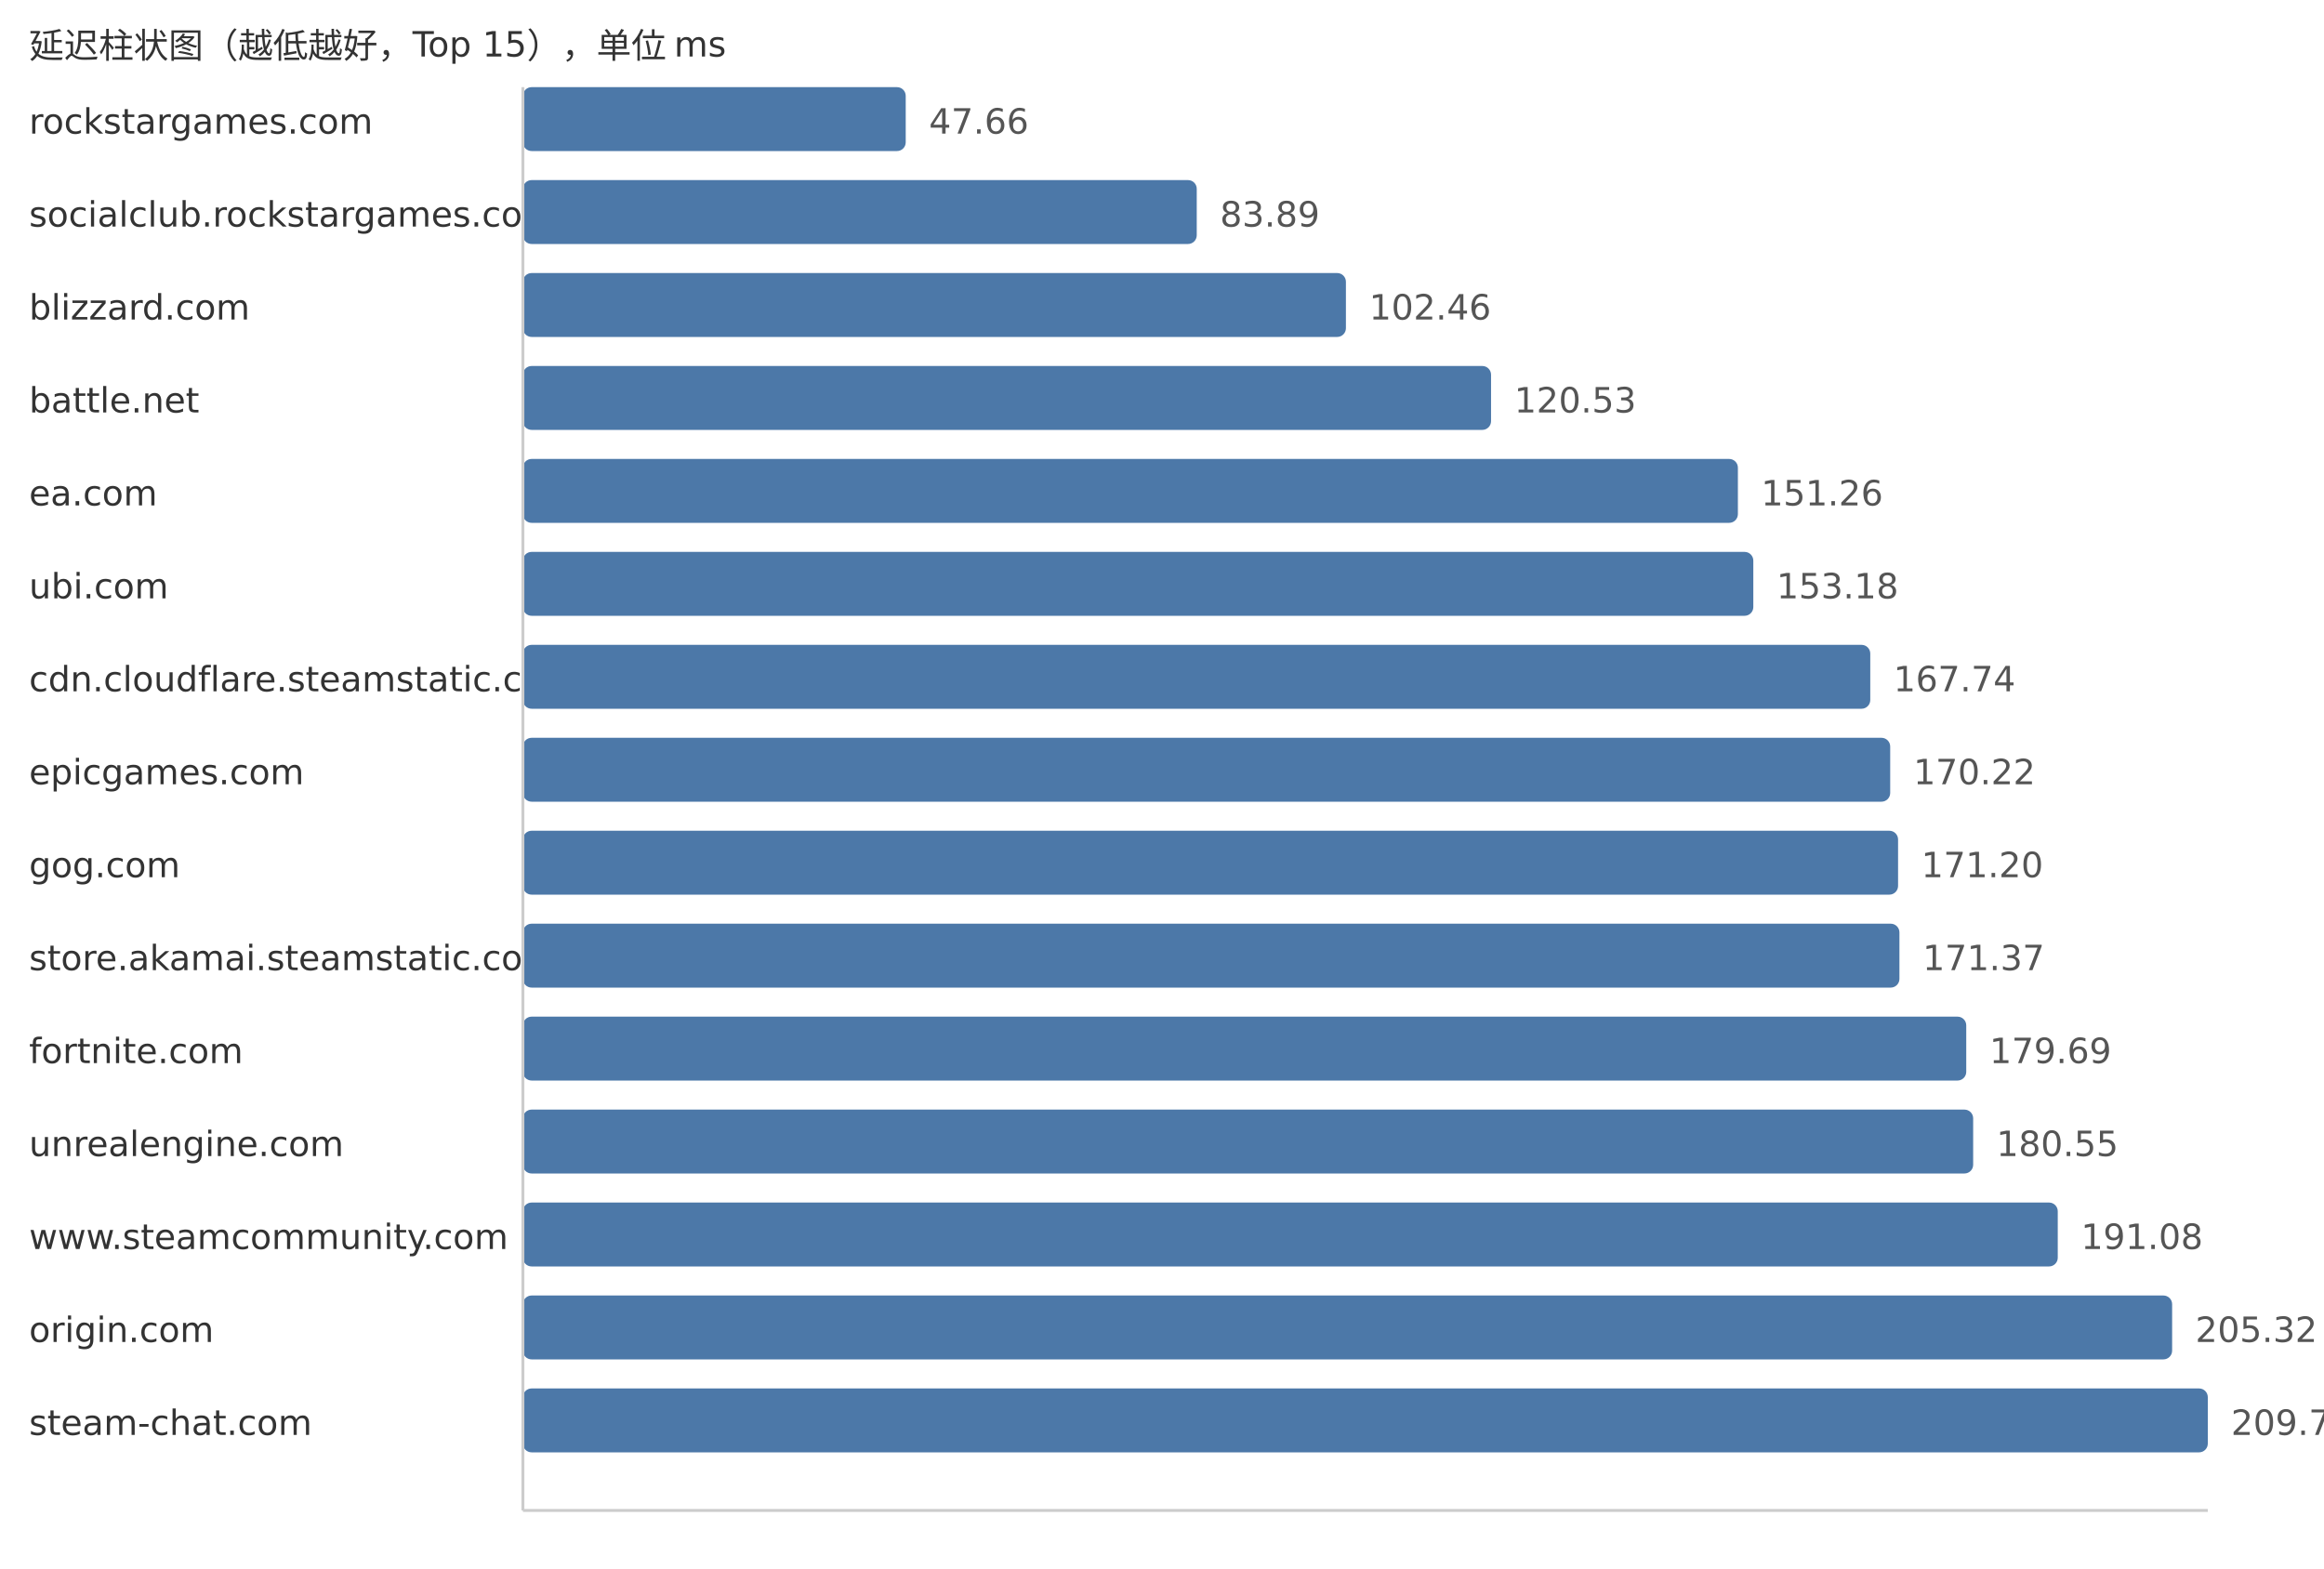
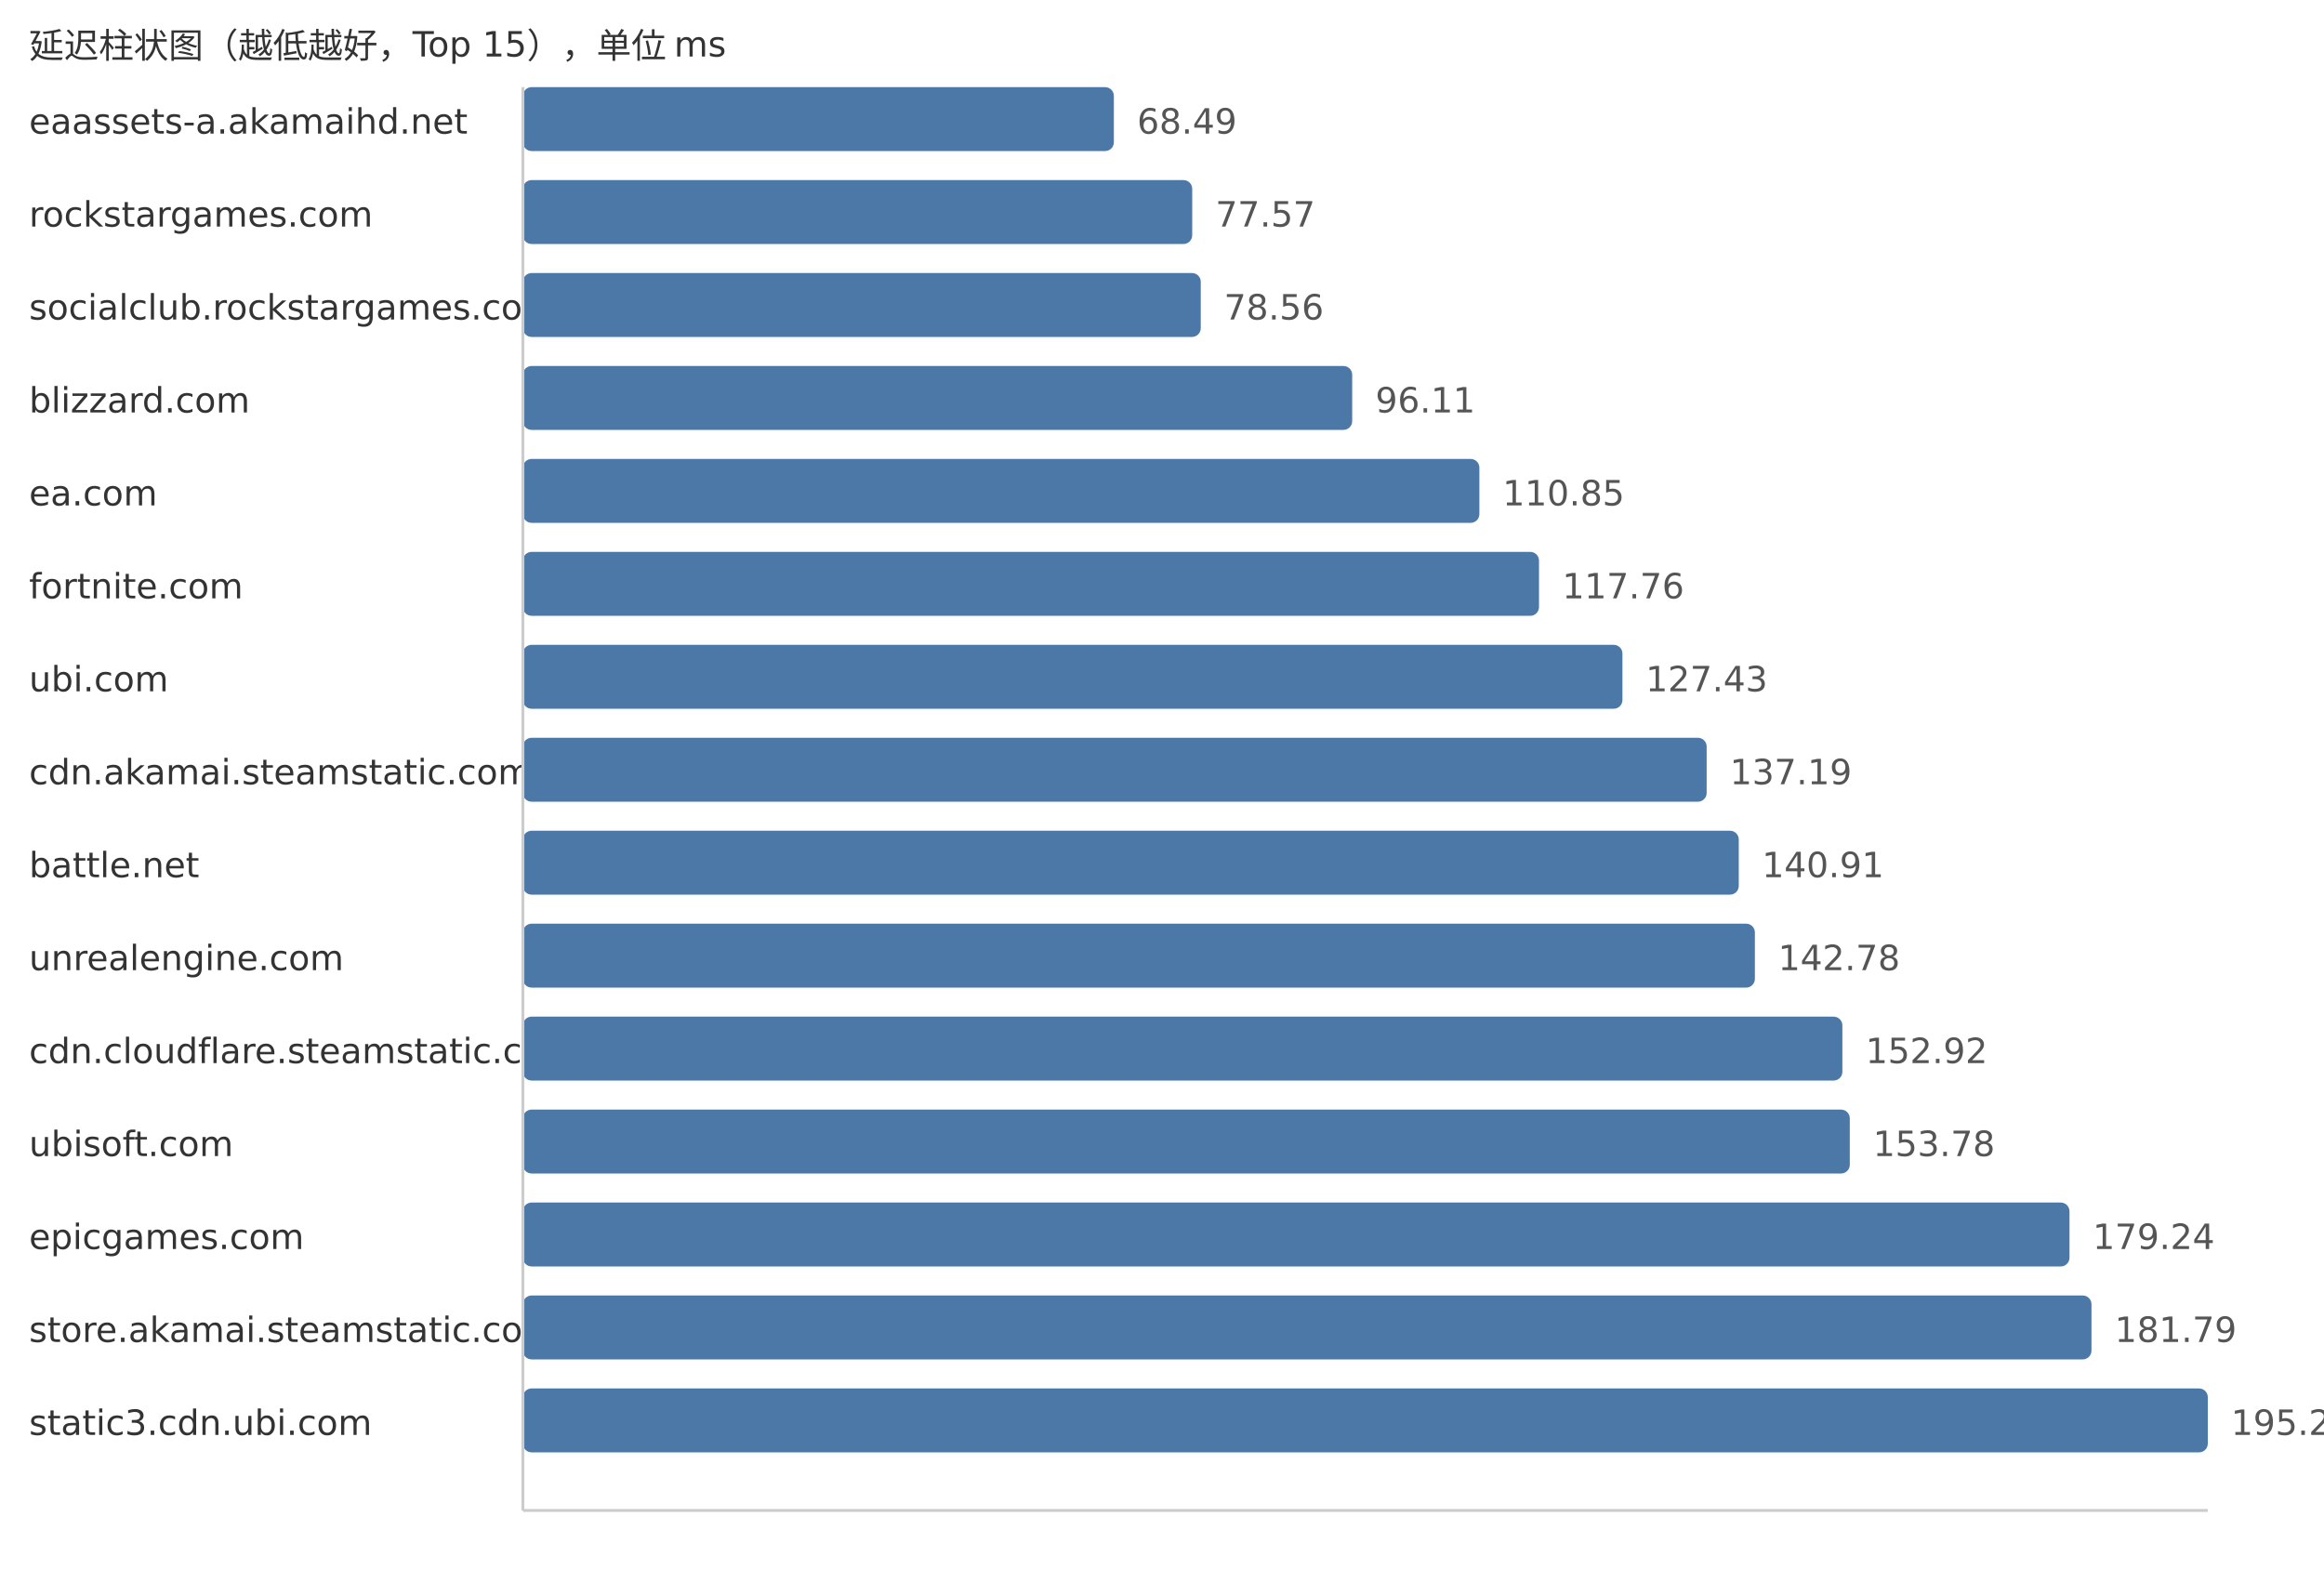
<svg xmlns="http://www.w3.org/2000/svg" width="800" height="540">
  <style> .label{font-family:DejaVu Sans,Verdana,Geneva,sans-serif;font-size:12px;fill:#333} .value{font-family:DejaVu Sans,Verdana,Geneva,sans-serif;font-size:12px;fill:#555} </style>
  <text x="10" y="20" class="label">延迟柱状图（越低越好，Top 15），单位 ms</text>
-   <text x="10" y="46" class="label">rockstargames.com</text>
-   <rect x="180" y="30" width="131.78" height="22" fill="#4c78a8" rx="3" />
-   <text x="319.78" y="46" class="value">47.66</text>
-   <text x="10" y="78" class="label">socialclub.rockstargames.com</text>
-   <rect x="180" y="62" width="231.96" height="22" fill="#4c78a8" rx="3" />
-   <text x="419.96" y="78" class="value">83.89</text>
-   <text x="10" y="110" class="label">blizzard.com</text>
-   <rect x="180" y="94" width="283.31" height="22" fill="#4c78a8" rx="3" />
-   <text x="471.31" y="110" class="value">102.46</text>
-   <text x="10" y="142" class="label">battle.net</text>
-   <rect x="180" y="126" width="333.27" height="22" fill="#4c78a8" rx="3" />
-   <text x="521.27" y="142" class="value">120.53</text>
+   <text x="10" y="46" class="label">eaassets-a.akamaihd.net</text>
+   <rect x="180" y="30" width="203.43" height="22" fill="#4c78a8" rx="3" />
+   <text x="391.43" y="46" class="value">68.49</text>
+   <text x="10" y="78" class="label">rockstargames.com</text>
+   <rect x="180" y="62" width="230.4" height="22" fill="#4c78a8" rx="3" />
+   <text x="418.4" y="78" class="value">77.57</text>
+   <text x="10" y="110" class="label">socialclub.rockstargames.com</text>
+   <rect x="180" y="94" width="233.34" height="22" fill="#4c78a8" rx="3" />
+   <text x="421.34" y="110" class="value">78.56</text>
+   <text x="10" y="142" class="label">blizzard.com</text>
+   <rect x="180" y="126" width="285.47" height="22" fill="#4c78a8" rx="3" />
+   <text x="473.47" y="142" class="value">96.11</text>
  <text x="10" y="174" class="label">ea.com</text>
-   <rect x="180" y="158" width="418.24" height="22" fill="#4c78a8" rx="3" />
-   <text x="606.24" y="174" class="value">151.26</text>
-   <text x="10" y="206" class="label">ubi.com</text>
-   <rect x="180" y="190" width="423.55" height="22" fill="#4c78a8" rx="3" />
-   <text x="611.55" y="206" class="value">153.18</text>
-   <text x="10" y="238" class="label">cdn.cloudflare.steamstatic.com</text>
-   <rect x="180" y="222" width="463.81" height="22" fill="#4c78a8" rx="3" />
-   <text x="651.81" y="238" class="value">167.74</text>
-   <text x="10" y="270" class="label">epicgames.com</text>
-   <rect x="180" y="254" width="470.67" height="22" fill="#4c78a8" rx="3" />
-   <text x="658.67" y="270" class="value">170.22</text>
-   <text x="10" y="302" class="label">gog.com</text>
-   <rect x="180" y="286" width="473.38" height="22" fill="#4c78a8" rx="3" />
-   <text x="661.38" y="302" class="value">171.20</text>
-   <text x="10" y="334" class="label">store.akamai.steamstatic.com</text>
-   <rect x="180" y="318" width="473.85" height="22" fill="#4c78a8" rx="3" />
-   <text x="661.85" y="334" class="value">171.37</text>
-   <text x="10" y="366" class="label">fortnite.com</text>
-   <rect x="180" y="350" width="496.85" height="22" fill="#4c78a8" rx="3" />
-   <text x="684.85" y="366" class="value">179.69</text>
-   <text x="10" y="398" class="label">unrealengine.com</text>
-   <rect x="180" y="382" width="499.23" height="22" fill="#4c78a8" rx="3" />
-   <text x="687.23" y="398" class="value">180.55</text>
-   <text x="10" y="430" class="label">www.steamcommunity.com</text>
-   <rect x="180" y="414" width="528.35" height="22" fill="#4c78a8" rx="3" />
-   <text x="716.35" y="430" class="value">191.08</text>
-   <text x="10" y="462" class="label">origin.com</text>
-   <rect x="180" y="446" width="567.72" height="22" fill="#4c78a8" rx="3" />
-   <text x="755.72" y="462" class="value">205.32</text>
-   <text x="10" y="494" class="label">steam-chat.com</text>
+   <rect x="180" y="158" width="329.25" height="22" fill="#4c78a8" rx="3" />
+   <text x="517.25" y="174" class="value">110.85</text>
+   <text x="10" y="206" class="label">fortnite.com</text>
+   <rect x="180" y="190" width="349.78" height="22" fill="#4c78a8" rx="3" />
+   <text x="537.78" y="206" class="value">117.76</text>
+   <text x="10" y="238" class="label">ubi.com</text>
+   <rect x="180" y="222" width="378.5" height="22" fill="#4c78a8" rx="3" />
+   <text x="566.5" y="238" class="value">127.43</text>
+   <text x="10" y="270" class="label">cdn.akamai.steamstatic.com</text>
+   <rect x="180" y="254" width="407.49" height="22" fill="#4c78a8" rx="3" />
+   <text x="595.49" y="270" class="value">137.19</text>
+   <text x="10" y="302" class="label">battle.net</text>
+   <rect x="180" y="286" width="418.54" height="22" fill="#4c78a8" rx="3" />
+   <text x="606.54" y="302" class="value">140.91</text>
+   <text x="10" y="334" class="label">unrealengine.com</text>
+   <rect x="180" y="318" width="424.09" height="22" fill="#4c78a8" rx="3" />
+   <text x="612.09" y="334" class="value">142.78</text>
+   <text x="10" y="366" class="label">cdn.cloudflare.steamstatic.com</text>
+   <rect x="180" y="350" width="454.21" height="22" fill="#4c78a8" rx="3" />
+   <text x="642.21" y="366" class="value">152.92</text>
+   <text x="10" y="398" class="label">ubisoft.com</text>
+   <rect x="180" y="382" width="456.76" height="22" fill="#4c78a8" rx="3" />
+   <text x="644.76" y="398" class="value">153.78</text>
+   <text x="10" y="430" class="label">epicgames.com</text>
+   <rect x="180" y="414" width="532.39" height="22" fill="#4c78a8" rx="3" />
+   <text x="720.39" y="430" class="value">179.24</text>
+   <text x="10" y="462" class="label">store.akamai.steamstatic.com</text>
+   <rect x="180" y="446" width="539.96" height="22" fill="#4c78a8" rx="3" />
+   <text x="727.96" y="462" class="value">181.79</text>
+   <text x="10" y="494" class="label">static3.cdn.ubi.com</text>
  <rect x="180" y="478" width="580.0" height="22" fill="#4c78a8" rx="3" />
-   <text x="768.0" y="494" class="value">209.76</text>
+   <text x="768.0" y="494" class="value">195.27</text>
  <line x1="180" y1="30" x2="180" y2="520" stroke="#ccc" />
  <line x1="180" y1="520" x2="760" y2="520" stroke="#ccc" />
</svg>
